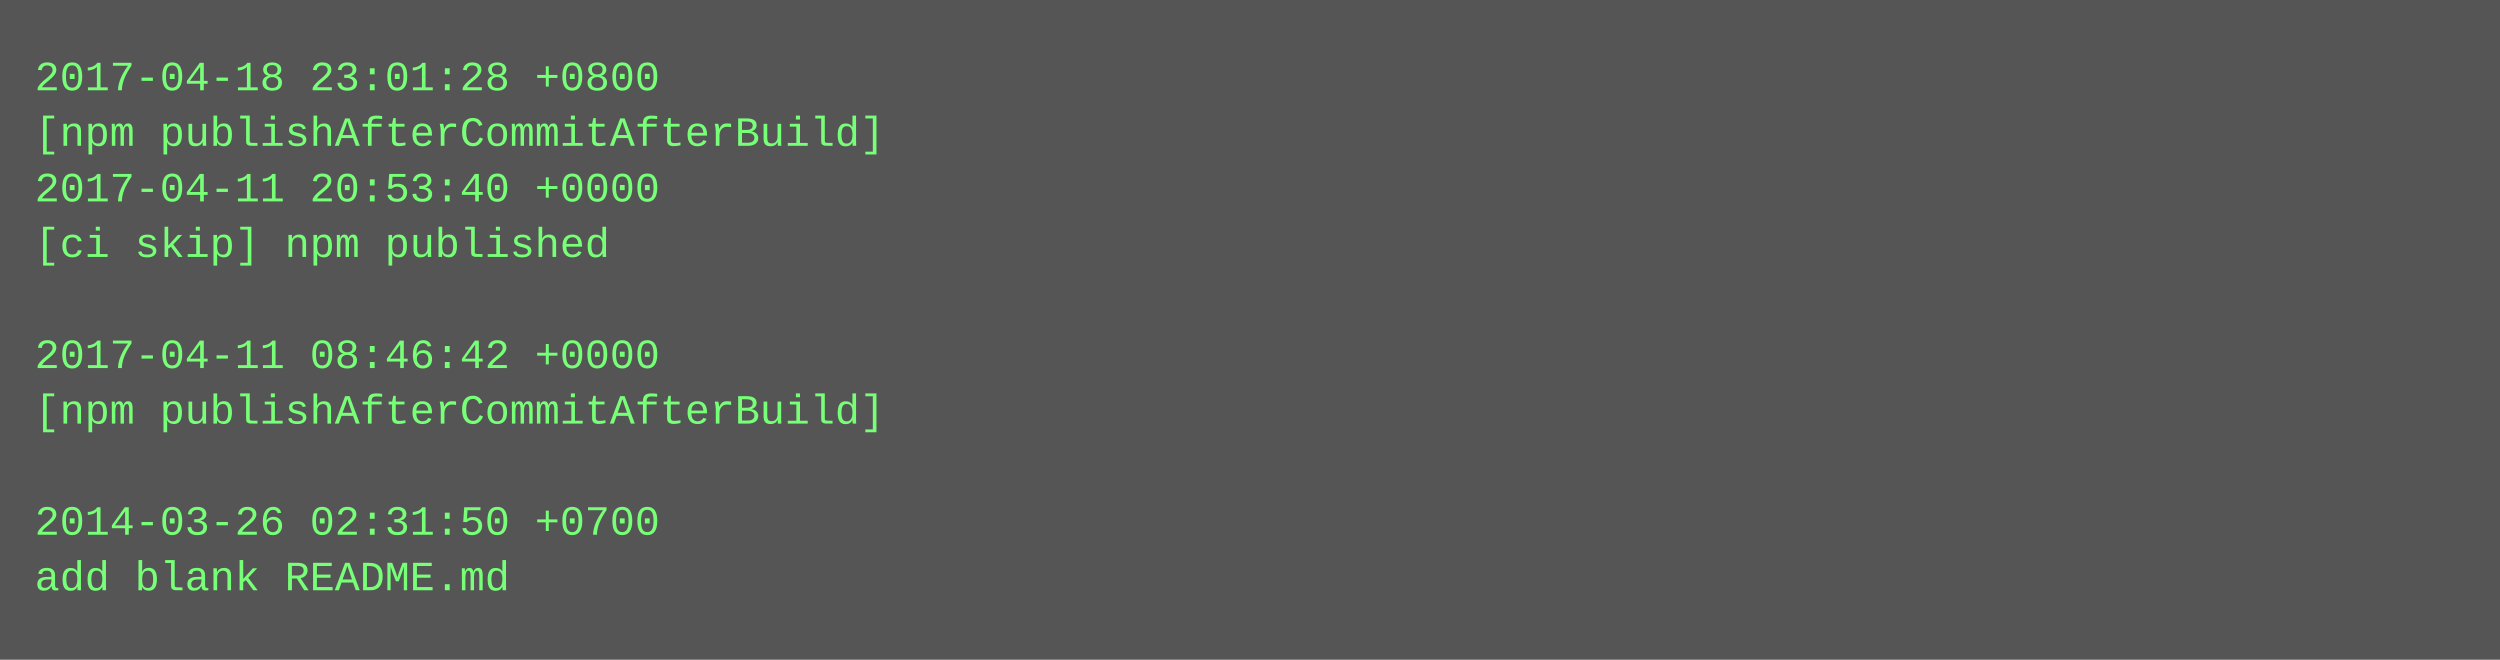
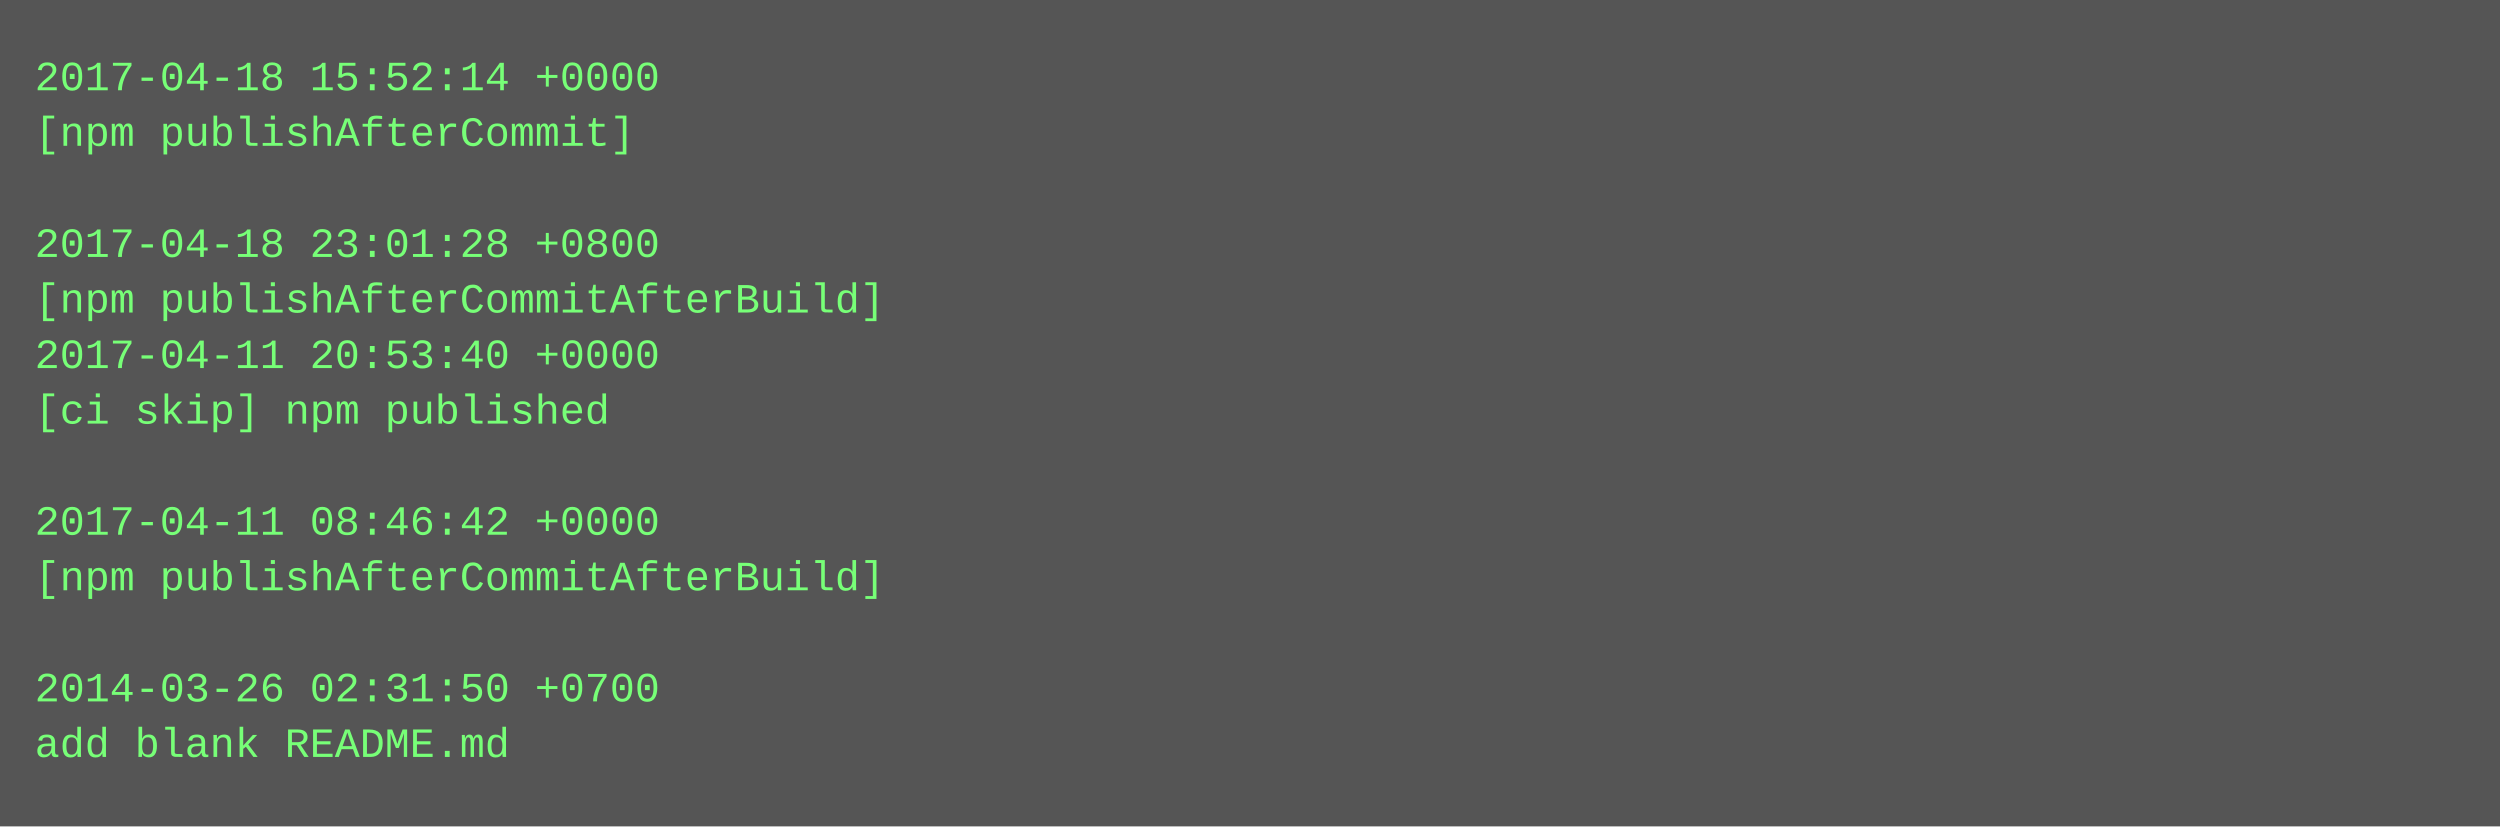
- <svg xmlns="http://www.w3.org/2000/svg" height="190" width="720">
-   <rect height="190" fill="#555" width="720" />
+ <svg xmlns="http://www.w3.org/2000/svg" height="238" width="720">
+   <rect height="238" fill="#555" width="720" />
  <text fill="#7f7" font-family="Courier New" font-size="12" xml:space="preserve">
-     <tspan x="10" y="26">2017-04-18 23:01:28 +0800</tspan>
-     <tspan x="10" y="42">[npm publishAfterCommitAfterBuild]</tspan>
-     <tspan x="10" y="58">2017-04-11 20:53:40 +0000</tspan>
-     <tspan x="10" y="74">[ci skip] npm published</tspan>
-     <tspan x="10" y="90" />
-     <tspan x="10" y="106">2017-04-11 08:46:42 +0000</tspan>
-     <tspan x="10" y="122">[npm publishAfterCommitAfterBuild]</tspan>
+     <tspan x="10" y="26">2017-04-18 15:52:14 +0000</tspan>
+     <tspan x="10" y="42">[npm publishAfterCommit]</tspan>
+     <tspan x="10" y="58" />
+     <tspan x="10" y="74">2017-04-18 23:01:28 +0800</tspan>
+     <tspan x="10" y="90">[npm publishAfterCommitAfterBuild]</tspan>
+     <tspan x="10" y="106">2017-04-11 20:53:40 +0000</tspan>
+     <tspan x="10" y="122">[ci skip] npm published</tspan>
    <tspan x="10" y="138" />
-     <tspan x="10" y="154">2014-03-26 02:31:50 +0700</tspan>
-     <tspan x="10" y="170">add blank README.md</tspan>
+     <tspan x="10" y="154">2017-04-11 08:46:42 +0000</tspan>
+     <tspan x="10" y="170">[npm publishAfterCommitAfterBuild]</tspan>
+     <tspan x="10" y="186" />
+     <tspan x="10" y="202">2014-03-26 02:31:50 +0700</tspan>
+     <tspan x="10" y="218">add blank README.md</tspan>
  </text>
</svg>
